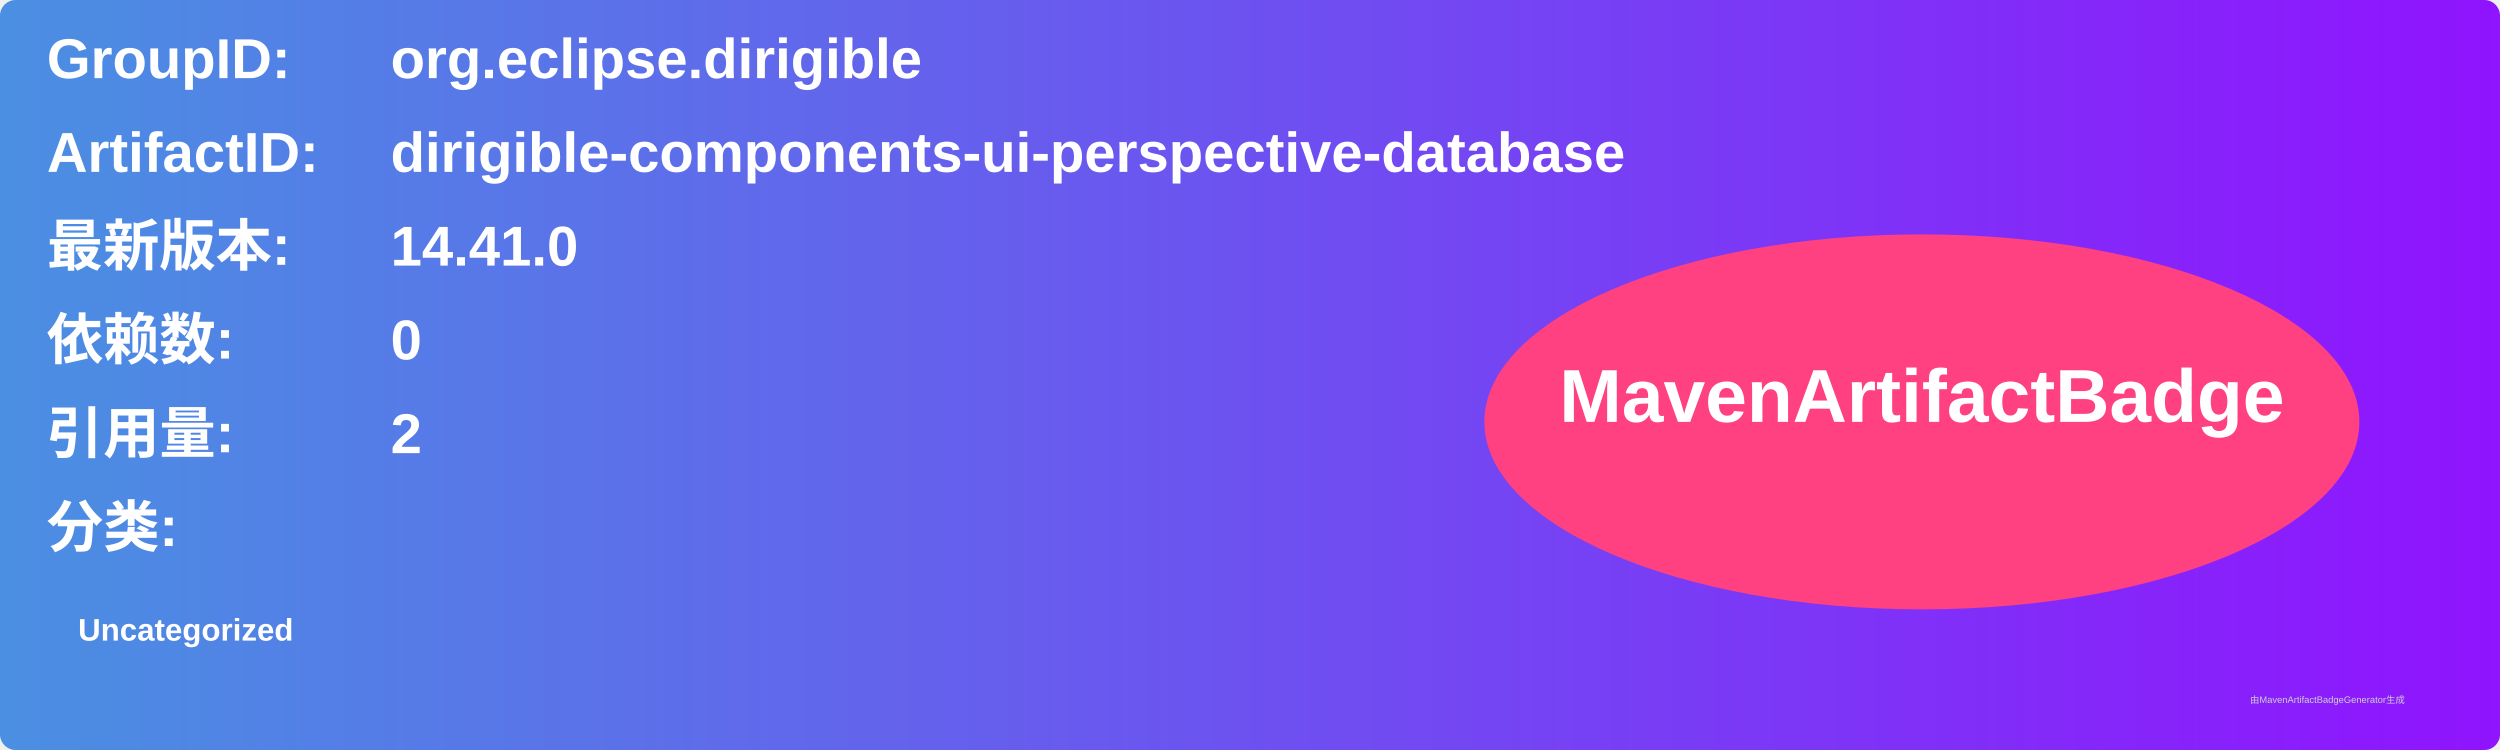
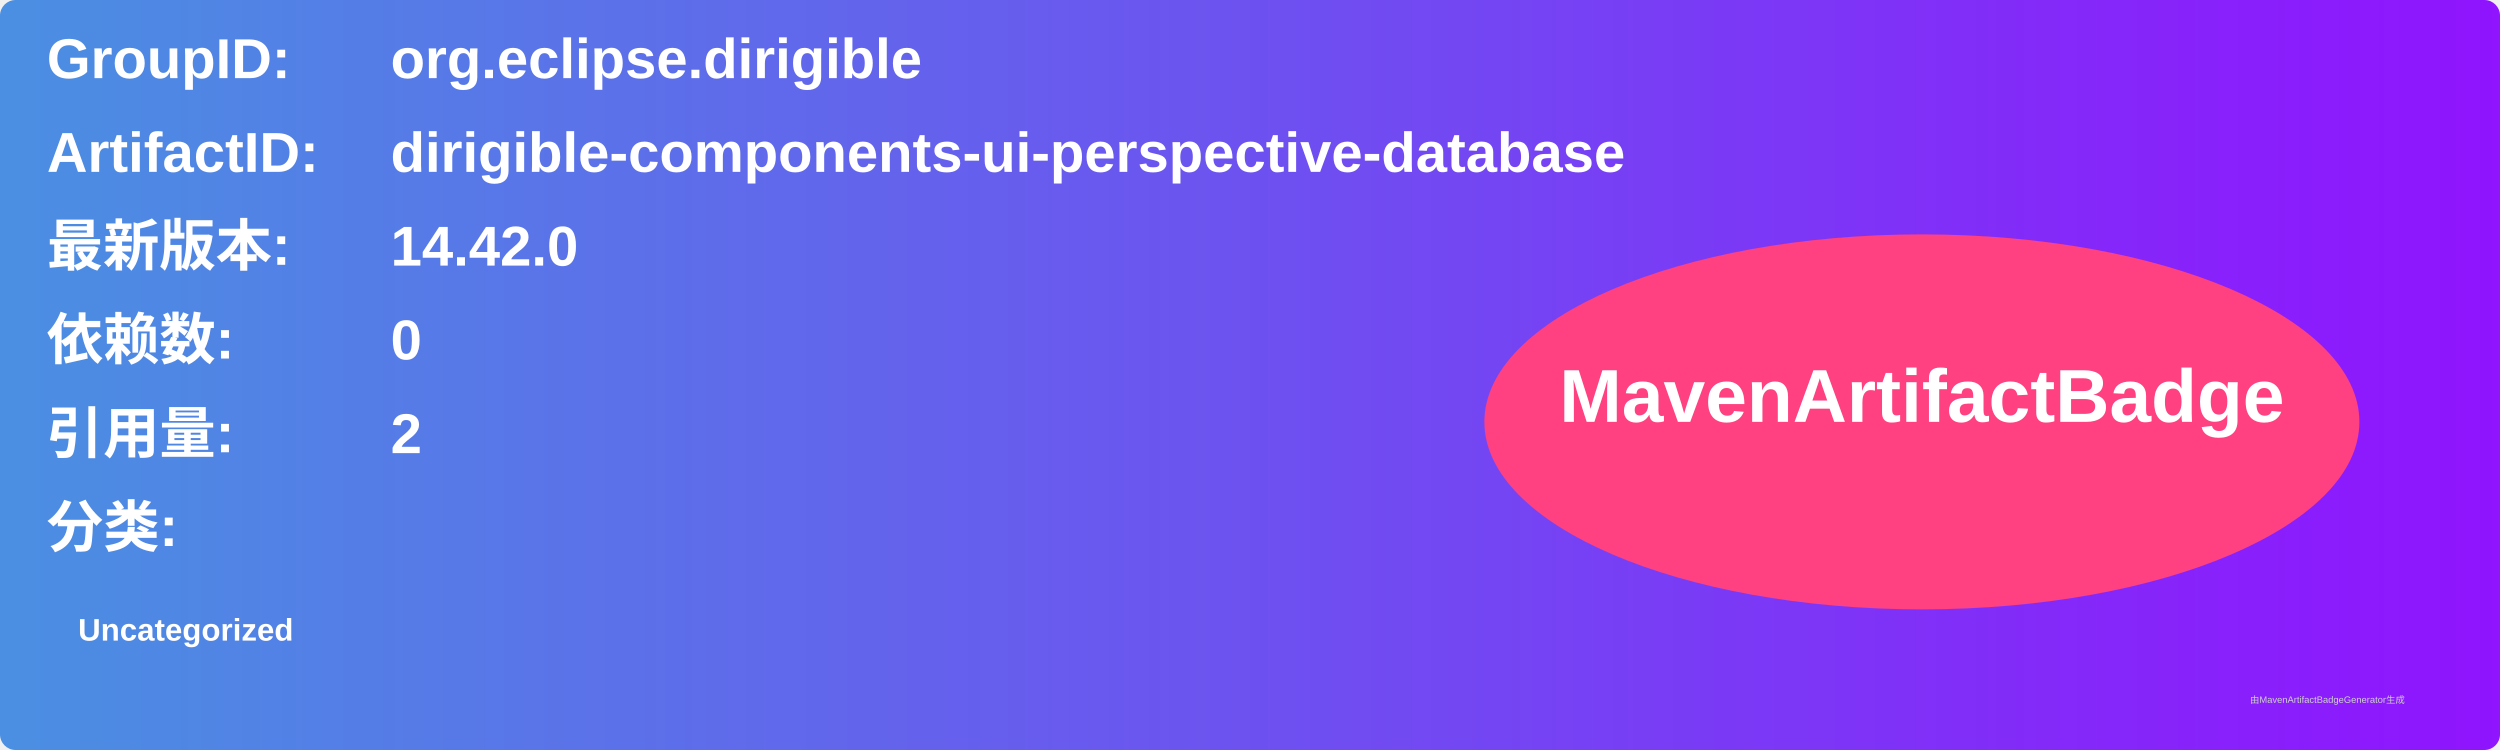
<svg xmlns="http://www.w3.org/2000/svg" width="800" height="240" viewBox="0 0 800 240">
  <linearGradient id="grad" x1="0%" y1="0%" x2="100%" y2="0%">
    <stop offset="0%" stop-color="#4a90e2" />
    <stop offset="100%" stop-color="#9013fe" />
  </linearGradient>
  <rect width="100%" height="100%" rx="5" ry="5" fill="url(#grad)" />
  <g transform="translate(15, 15)">
    <text x="0" y="10" font-family="Arial" font-size="18" fill="white" font-weight="bold" width="260">GroupID:</text>
    <text x="110" y="10" font-family="Arial" font-size="18" fill="white" font-weight="bold" width="460">org.eclipse.dirigible</text>
    <text x="0" y="40" font-family="Arial" font-size="18" fill="white" font-weight="bold" width="260">ArtifactID:</text>
    <text x="110" y="40" font-family="Arial" font-size="18" fill="white" font-weight="bold" width="460">dirigible-components-ui-perspective-database</text>
    <text x="0" y="70" font-family="Arial" font-size="18" fill="white" font-weight="bold">最新版本:</text>
    <text x="110" y="70" font-family="Arial" font-size="18" fill="white" font-weight="bold">
-       <tspan font-weight="bold">14.41.0</tspan>
+       <tspan font-weight="bold">14.42.0</tspan>
    </text>
    <text x="0" y="100" font-family="Arial" font-size="18" fill="white" font-weight="bold">依赖数: </text>
    <text x="110" y="100" font-family="Arial" font-size="18" fill="white">
      <tspan font-weight="bold">0</tspan>
    </text>
    <text x="0" y="130" font-family="Arial" font-size="18" fill="white" font-weight="bold">引用量: </text>
    <text x="110" y="130" font-family="Arial" font-size="18" fill="white">
      <tspan font-weight="bold">2</tspan>
    </text>
    <text x="0" y="160" font-family="Arial" font-size="18" fill="white" font-weight="bold">分类:</text>
    <text x="10" y="190" font-family="Arial" font-size="10" fill="white">
      <tspan font-weight="bold">Uncategorized</tspan>
    </text>
    <ellipse cx="600" cy="120" rx="140" ry="60" fill="#ff4081" />
    <text x="600" y="120" text-anchor="middle" font-family="Arial" font-size="24" fill="white" font-weight="bold">MavenArtifactBadge</text>
  </g>
  <text x="720" y="225" font-family="Arial" font-size="3" fill="#d0d0d0">由MavenArtifactBadgeGenerator生成</text>
</svg>
